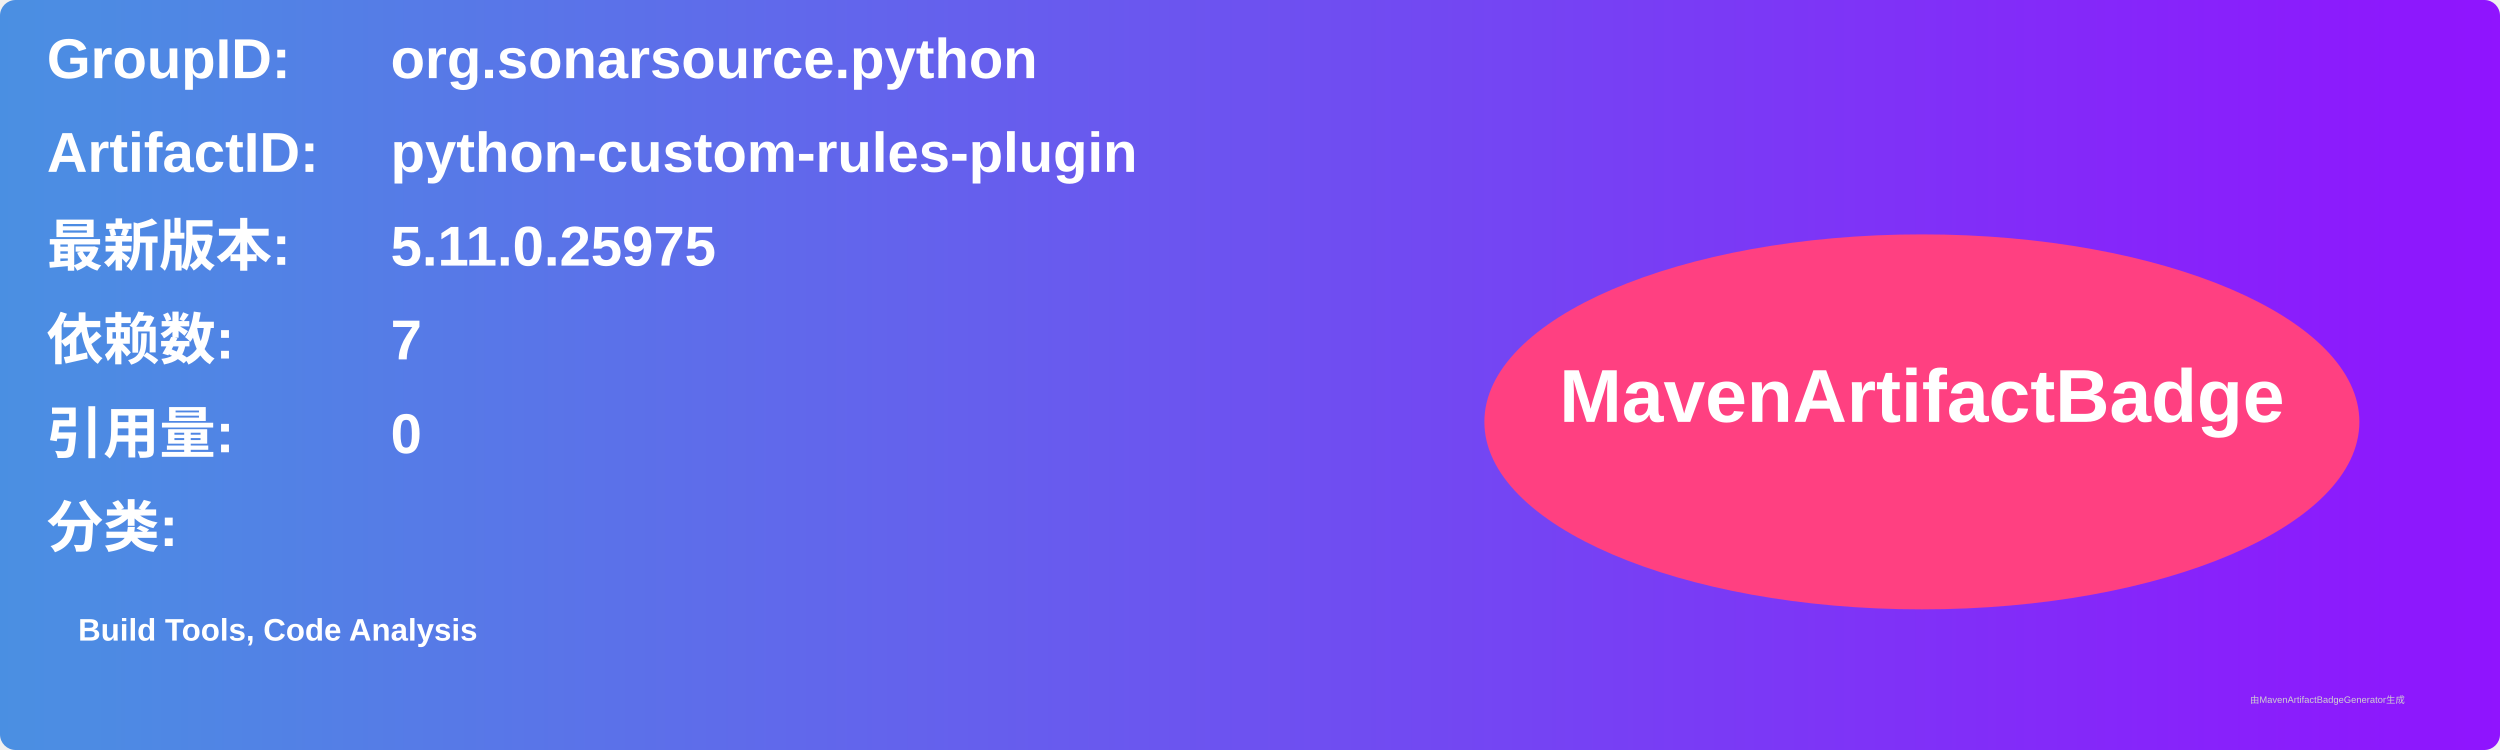
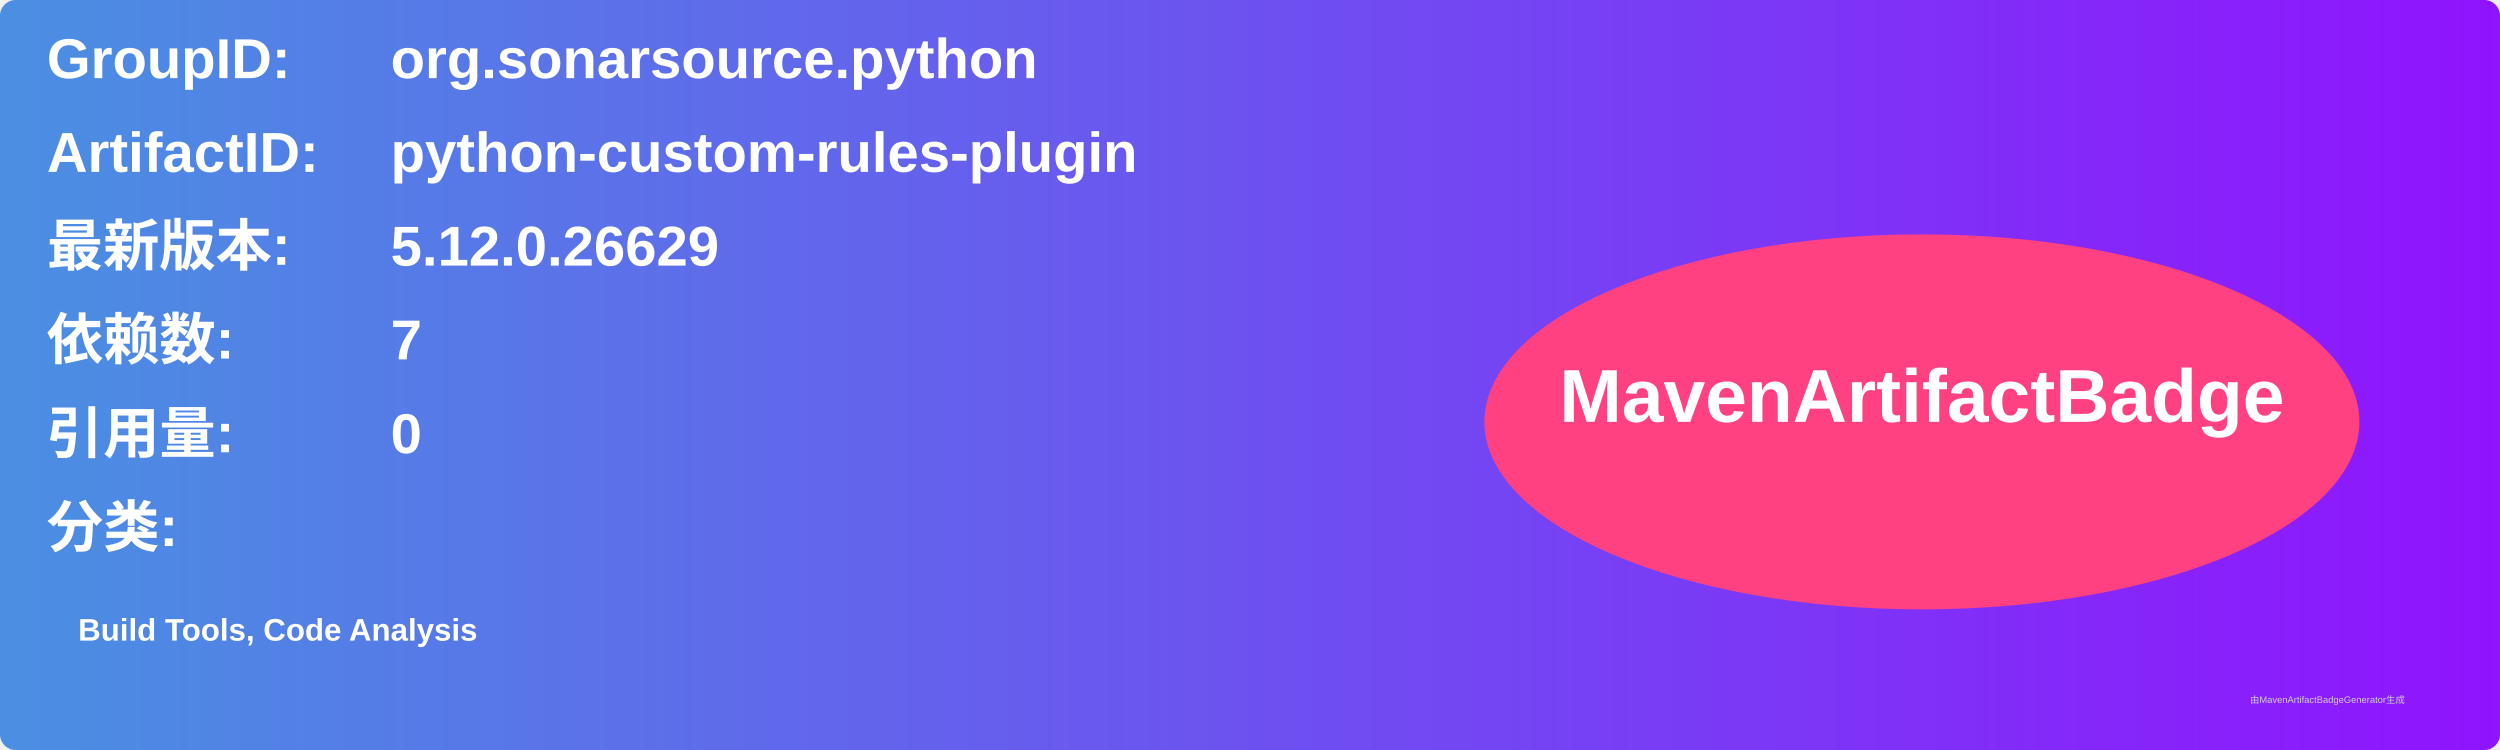
<svg xmlns="http://www.w3.org/2000/svg" width="800" height="240" viewBox="0 0 800 240">
  <linearGradient id="grad" x1="0%" y1="0%" x2="100%" y2="0%">
    <stop offset="0%" stop-color="#4a90e2" />
    <stop offset="100%" stop-color="#9013fe" />
  </linearGradient>
  <rect width="100%" height="100%" rx="5" ry="5" fill="url(#grad)" />
  <g transform="translate(15, 15)">
    <text x="0" y="10" font-family="Arial" font-size="18" fill="white" font-weight="bold" width="260">GroupID:</text>
    <text x="110" y="10" font-family="Arial" font-size="18" fill="white" font-weight="bold" width="460">org.sonarsource.python</text>
    <text x="0" y="40" font-family="Arial" font-size="18" fill="white" font-weight="bold" width="260">ArtifactID:</text>
    <text x="110" y="40" font-family="Arial" font-size="18" fill="white" font-weight="bold" width="460">python-custom-rules-plugin</text>
    <text x="0" y="70" font-family="Arial" font-size="18" fill="white" font-weight="bold">最新版本:</text>
    <text x="110" y="70" font-family="Arial" font-size="18" fill="white" font-weight="bold">
-       <tspan font-weight="bold">5.11.0.25975</tspan>
+       <tspan font-weight="bold">5.12.0.26629</tspan>
    </text>
    <text x="0" y="100" font-family="Arial" font-size="18" fill="white" font-weight="bold">依赖数: </text>
    <text x="110" y="100" font-family="Arial" font-size="18" fill="white">
      <tspan font-weight="bold">7</tspan>
    </text>
    <text x="0" y="130" font-family="Arial" font-size="18" fill="white" font-weight="bold">引用量: </text>
    <text x="110" y="130" font-family="Arial" font-size="18" fill="white">
      <tspan font-weight="bold">0</tspan>
    </text>
    <text x="0" y="160" font-family="Arial" font-size="18" fill="white" font-weight="bold">分类:</text>
    <text x="10" y="190" font-family="Arial" font-size="10" fill="white">
      <tspan font-weight="bold">Build Tools, Code Analysis</tspan>
    </text>
    <ellipse cx="600" cy="120" rx="140" ry="60" fill="#ff4081" />
    <text x="600" y="120" text-anchor="middle" font-family="Arial" font-size="24" fill="white" font-weight="bold">MavenArtifactBadge</text>
  </g>
  <text x="720" y="225" font-family="Arial" font-size="3" fill="#d0d0d0">由MavenArtifactBadgeGenerator生成</text>
</svg>
